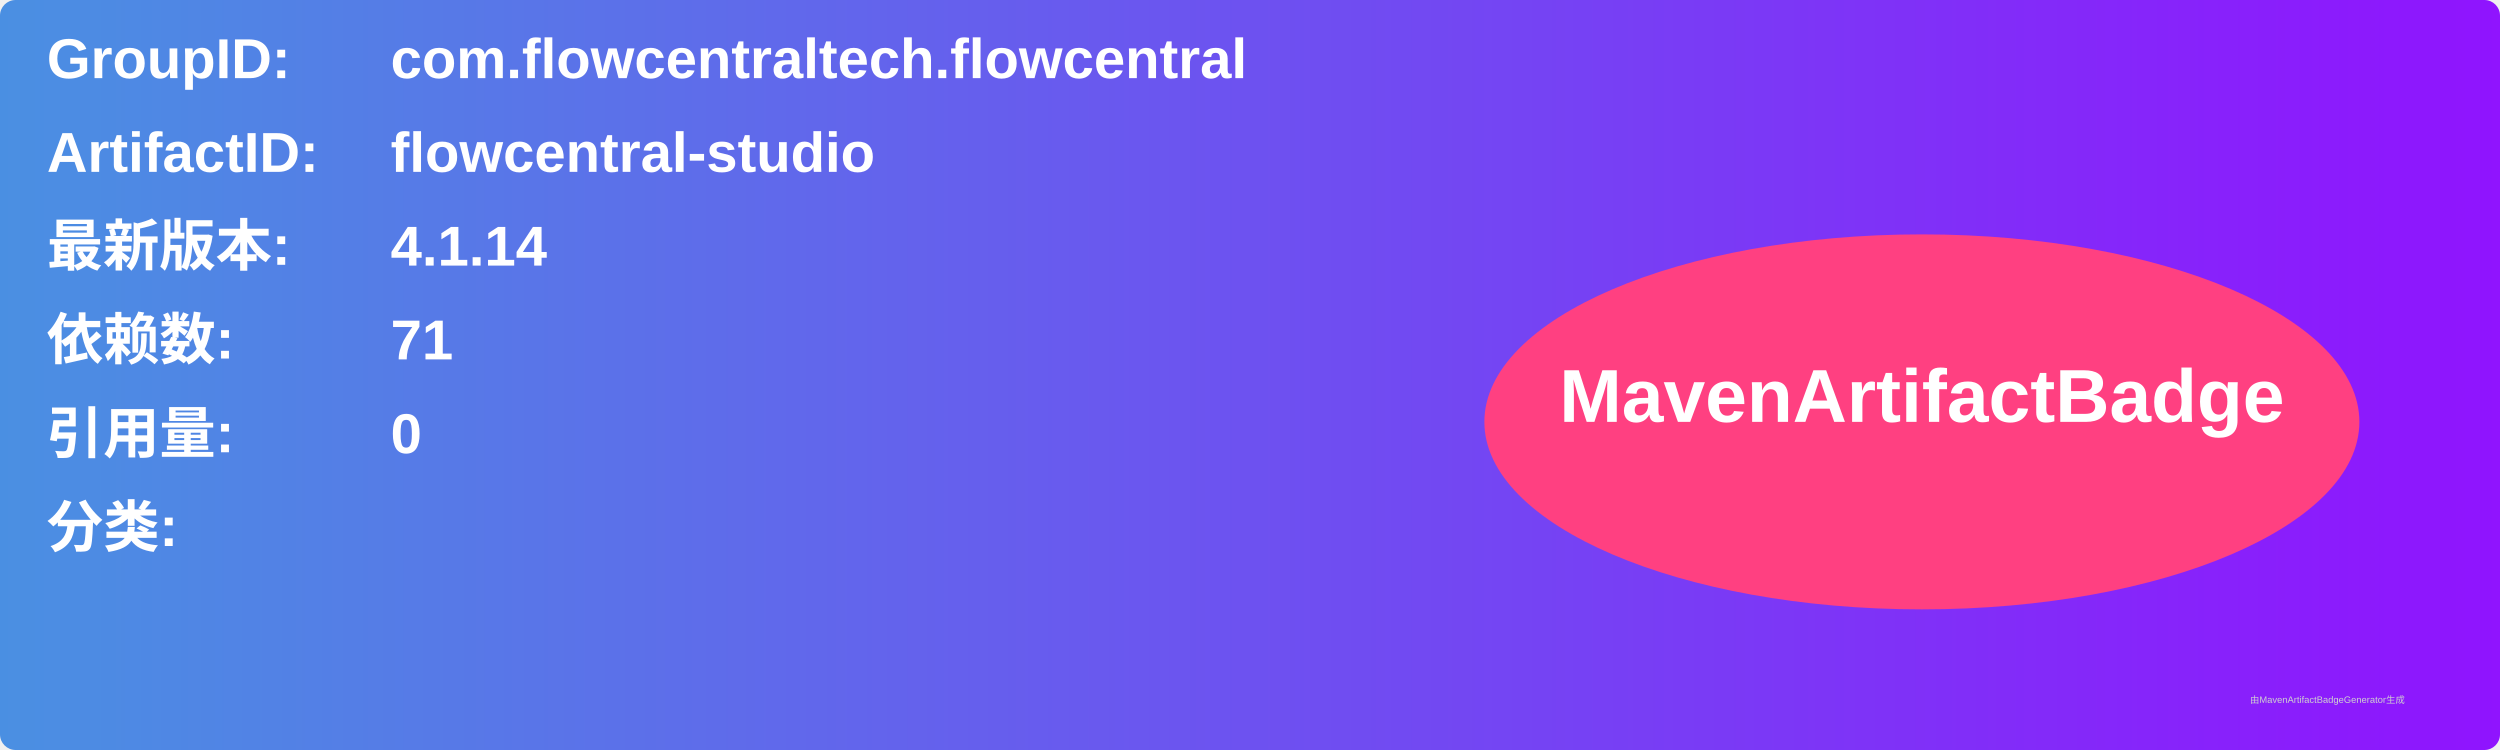
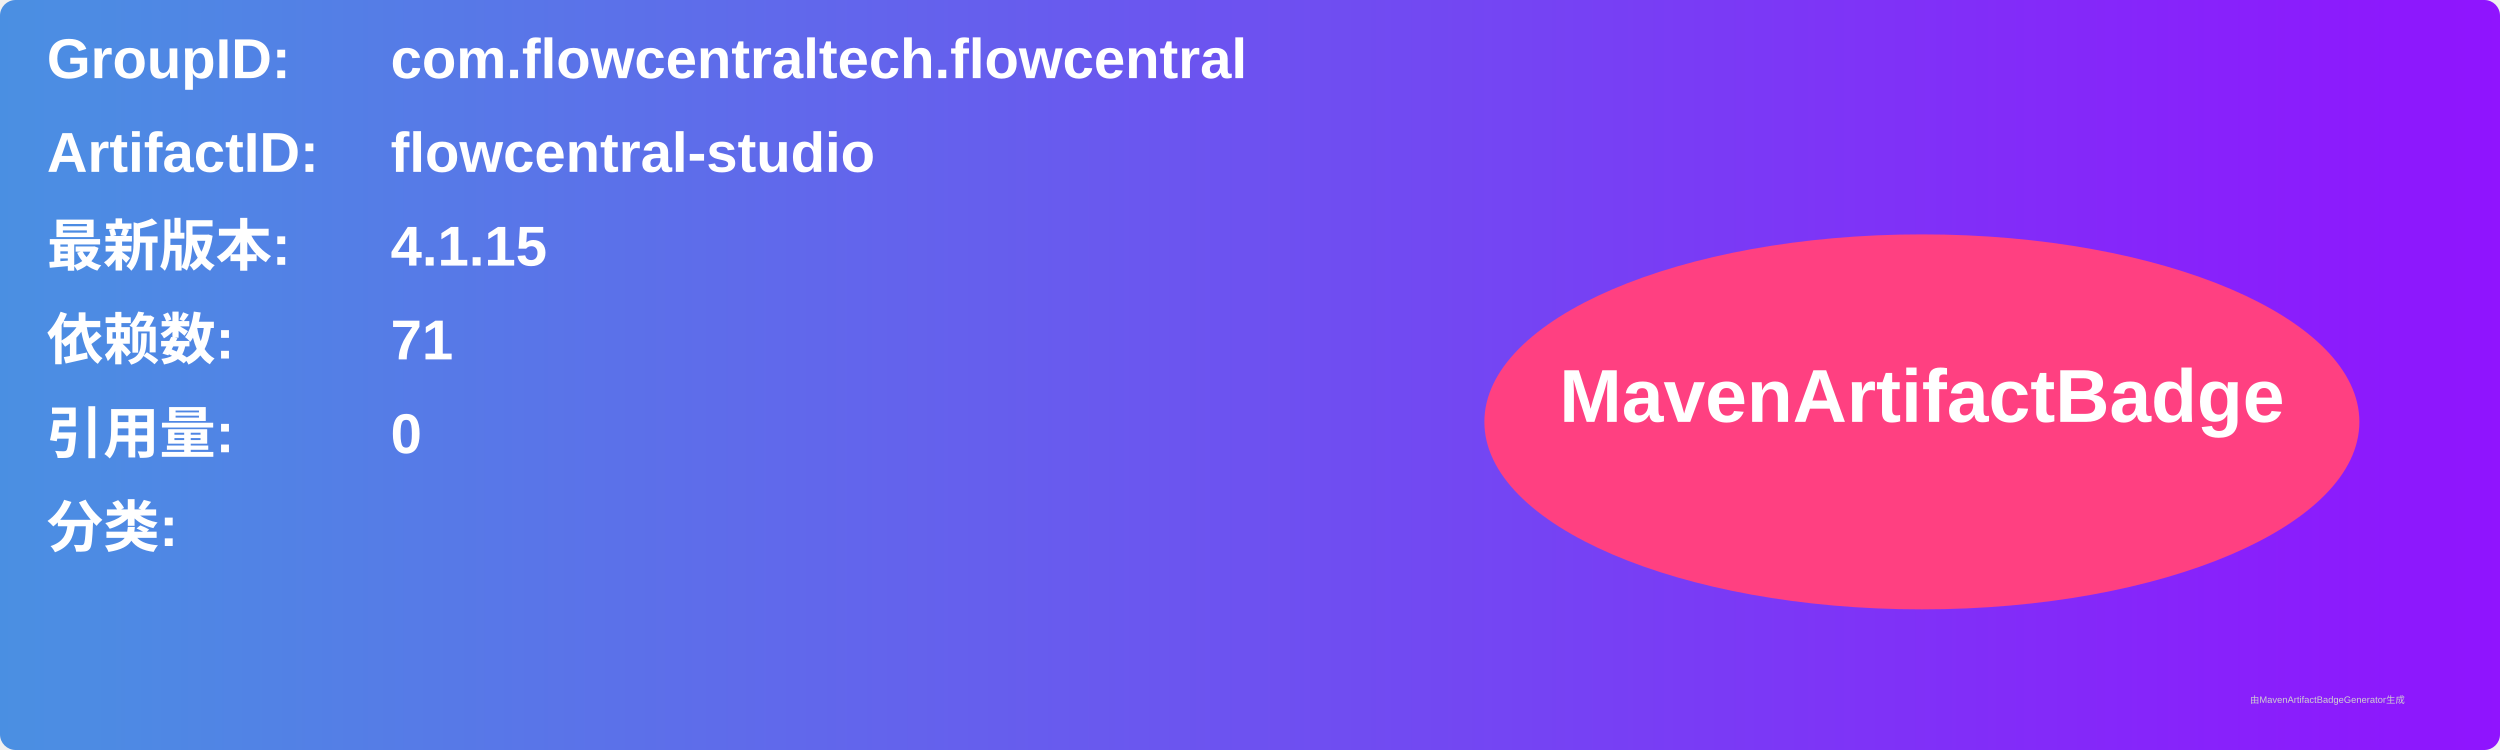
<svg xmlns="http://www.w3.org/2000/svg" width="800" height="240" viewBox="0 0 800 240">
  <linearGradient id="grad" x1="0%" y1="0%" x2="100%" y2="0%">
    <stop offset="0%" stop-color="#4a90e2" />
    <stop offset="100%" stop-color="#9013fe" />
  </linearGradient>
  <rect width="100%" height="100%" rx="5" ry="5" fill="url(#grad)" />
  <g transform="translate(15, 15)">
    <text x="0" y="10" font-family="Arial" font-size="18" fill="white" font-weight="bold" width="260">GroupID:</text>
    <text x="110" y="10" font-family="Arial" font-size="18" fill="white" font-weight="bold" width="460">com.flowcentraltech.flowcentral</text>
    <text x="0" y="40" font-family="Arial" font-size="18" fill="white" font-weight="bold" width="260">ArtifactID:</text>
    <text x="110" y="40" font-family="Arial" font-size="18" fill="white" font-weight="bold" width="460">flowcentral-studio</text>
    <text x="0" y="70" font-family="Arial" font-size="18" fill="white" font-weight="bold">最新版本:</text>
    <text x="110" y="70" font-family="Arial" font-size="18" fill="white" font-weight="bold">
-       <tspan font-weight="bold">4.1.14</tspan>
+       <tspan font-weight="bold">4.1.15</tspan>
    </text>
    <text x="0" y="100" font-family="Arial" font-size="18" fill="white" font-weight="bold">依赖数: </text>
    <text x="110" y="100" font-family="Arial" font-size="18" fill="white">
      <tspan font-weight="bold">71</tspan>
    </text>
    <text x="0" y="130" font-family="Arial" font-size="18" fill="white" font-weight="bold">引用量: </text>
    <text x="110" y="130" font-family="Arial" font-size="18" fill="white">
      <tspan font-weight="bold">0</tspan>
    </text>
    <text x="0" y="160" font-family="Arial" font-size="18" fill="white" font-weight="bold">分类:</text>
    <text x="10" y="190" font-family="Arial" font-size="10" fill="white">
      <tspan font-weight="bold" />
    </text>
    <ellipse cx="600" cy="120" rx="140" ry="60" fill="#ff4081" />
    <text x="600" y="120" text-anchor="middle" font-family="Arial" font-size="24" fill="white" font-weight="bold">MavenArtifactBadge</text>
  </g>
  <text x="720" y="225" font-family="Arial" font-size="3" fill="#d0d0d0">由MavenArtifactBadgeGenerator生成</text>
</svg>
